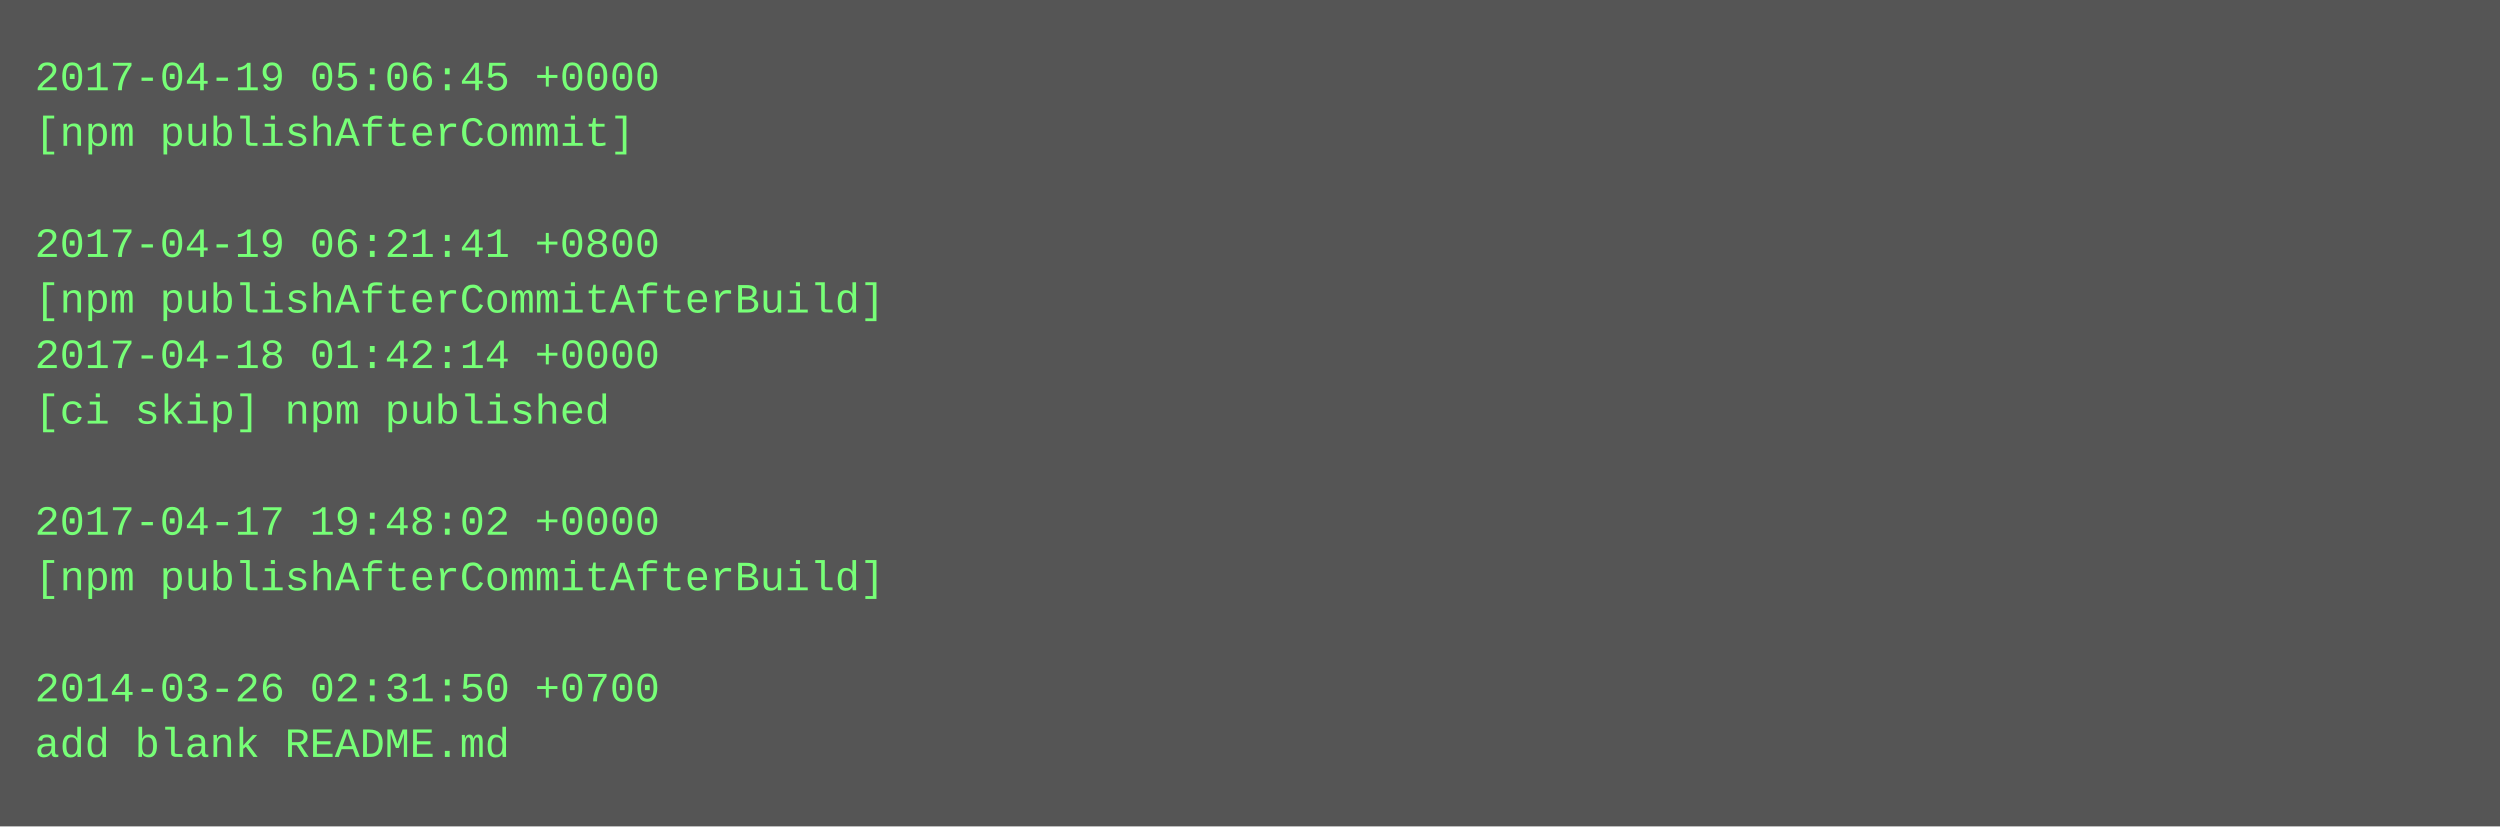
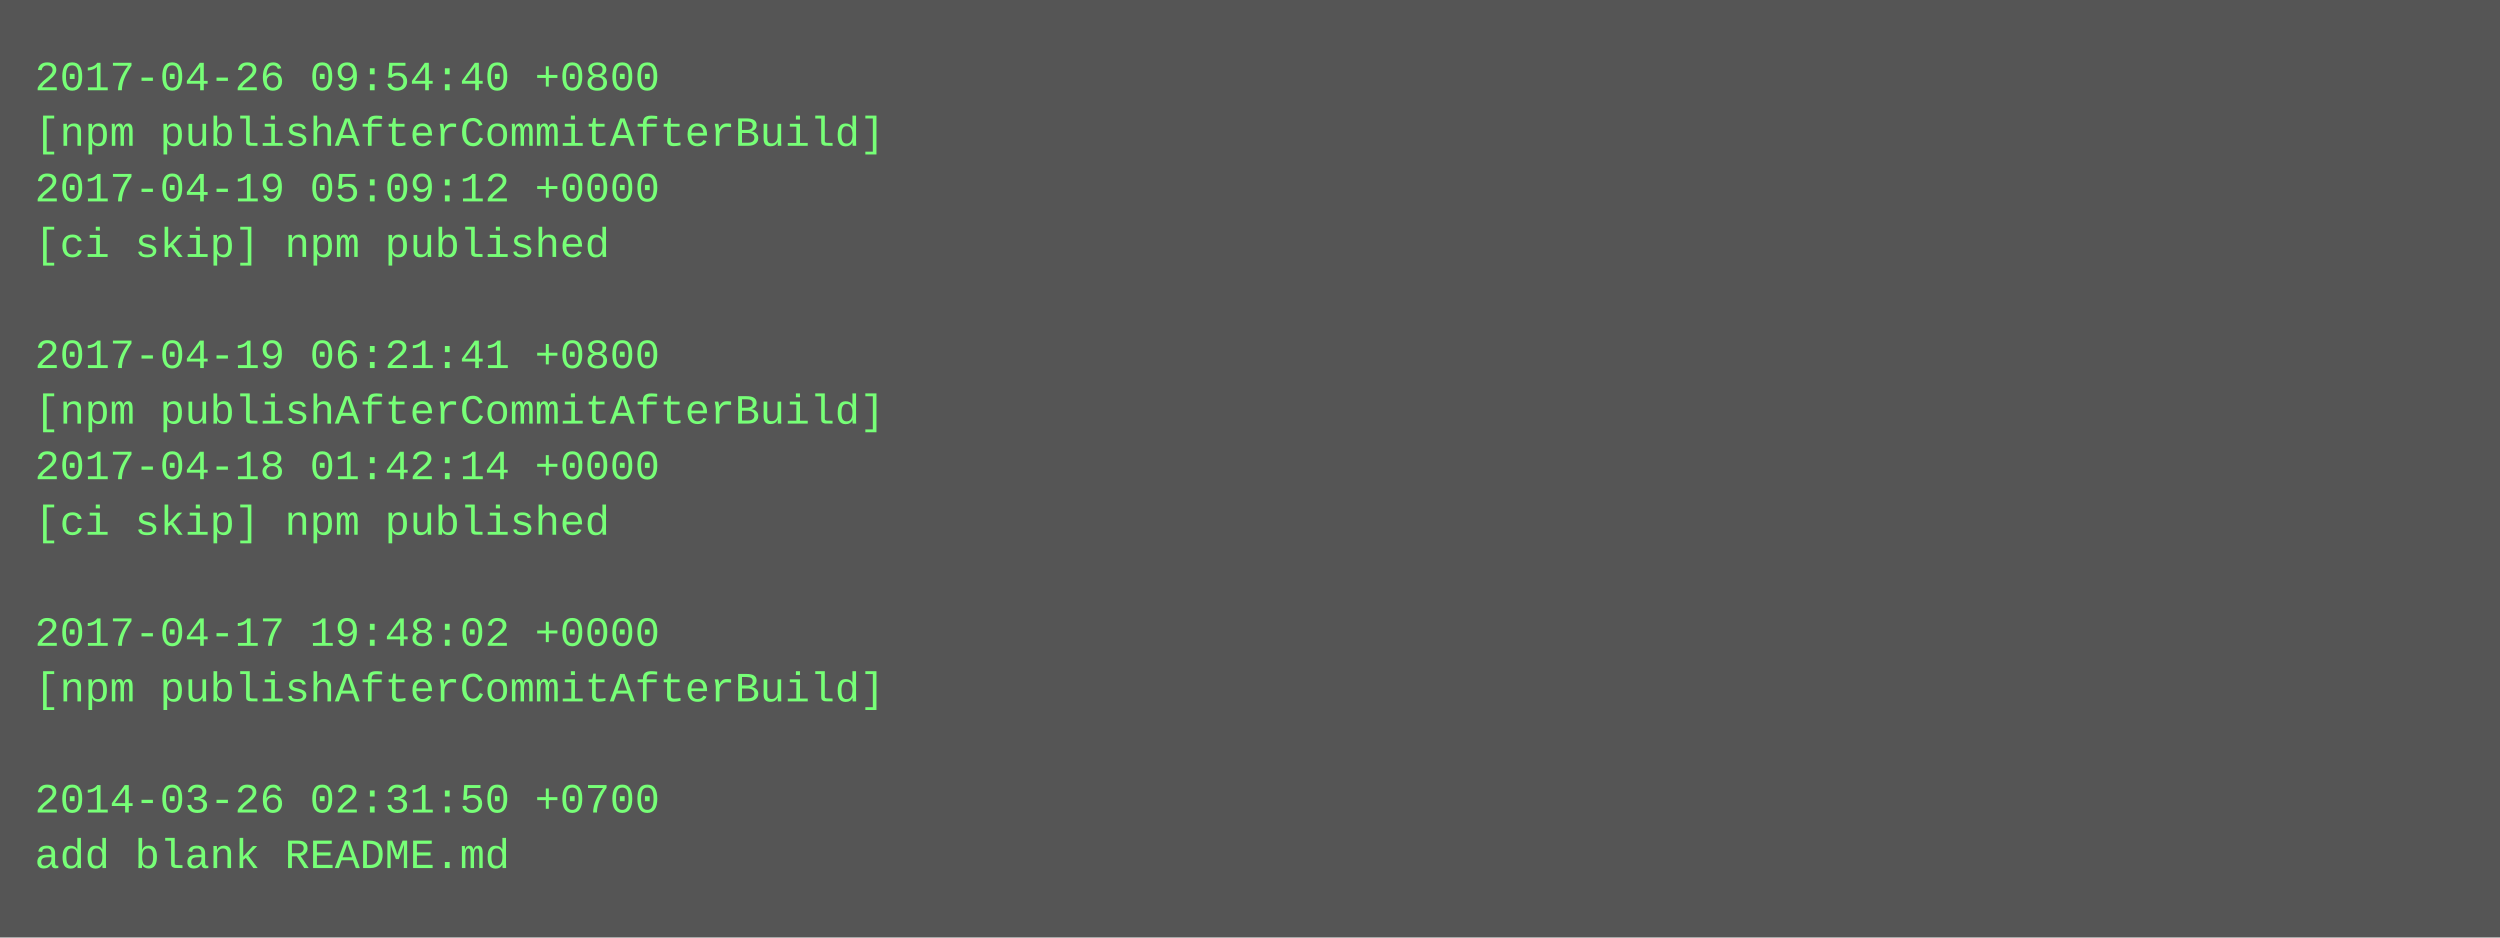
- <svg xmlns="http://www.w3.org/2000/svg" height="238" width="720">
-   <rect height="238" fill="#555" width="720" />
+ <svg xmlns="http://www.w3.org/2000/svg" height="270" width="720">
+   <rect height="270" fill="#555" width="720" />
  <text fill="#7f7" font-family="Courier New" font-size="12" xml:space="preserve">
-     <tspan x="10" y="26">2017-04-19 05:06:45 +0000</tspan>
-     <tspan x="10" y="42">[npm publishAfterCommit]</tspan>
-     <tspan x="10" y="58" />
-     <tspan x="10" y="74">2017-04-19 06:21:41 +0800</tspan>
-     <tspan x="10" y="90">[npm publishAfterCommitAfterBuild]</tspan>
-     <tspan x="10" y="106">2017-04-18 01:42:14 +0000</tspan>
-     <tspan x="10" y="122">[ci skip] npm published</tspan>
-     <tspan x="10" y="138" />
-     <tspan x="10" y="154">2017-04-17 19:48:02 +0000</tspan>
-     <tspan x="10" y="170">[npm publishAfterCommitAfterBuild]</tspan>
-     <tspan x="10" y="186" />
-     <tspan x="10" y="202">2014-03-26 02:31:50 +0700</tspan>
-     <tspan x="10" y="218">add blank README.md</tspan>
+     <tspan x="10" y="26">2017-04-26 09:54:40 +0800</tspan>
+     <tspan x="10" y="42">[npm publishAfterCommitAfterBuild]</tspan>
+     <tspan x="10" y="58">2017-04-19 05:09:12 +0000</tspan>
+     <tspan x="10" y="74">[ci skip] npm published</tspan>
+     <tspan x="10" y="90" />
+     <tspan x="10" y="106">2017-04-19 06:21:41 +0800</tspan>
+     <tspan x="10" y="122">[npm publishAfterCommitAfterBuild]</tspan>
+     <tspan x="10" y="138">2017-04-18 01:42:14 +0000</tspan>
+     <tspan x="10" y="154">[ci skip] npm published</tspan>
+     <tspan x="10" y="170" />
+     <tspan x="10" y="186">2017-04-17 19:48:02 +0000</tspan>
+     <tspan x="10" y="202">[npm publishAfterCommitAfterBuild]</tspan>
+     <tspan x="10" y="218" />
+     <tspan x="10" y="234">2014-03-26 02:31:50 +0700</tspan>
+     <tspan x="10" y="250">add blank README.md</tspan>
  </text>
</svg>
